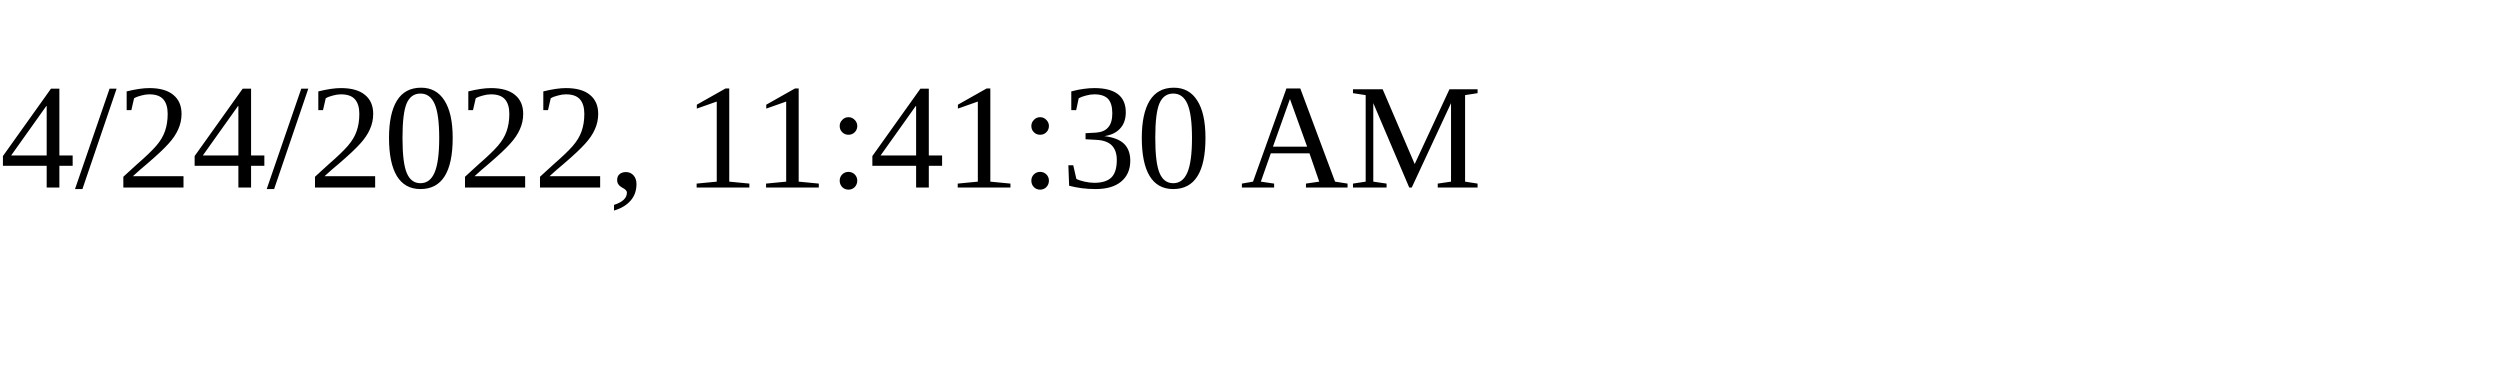
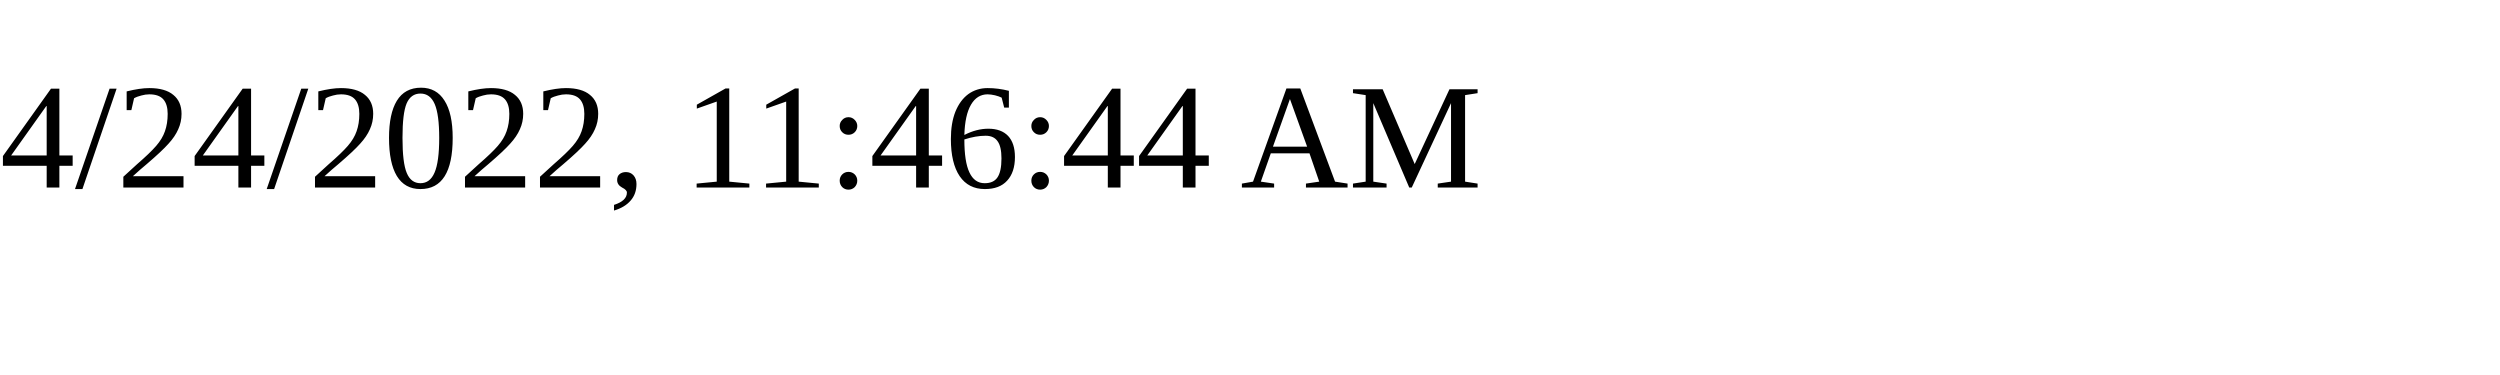
<svg xmlns="http://www.w3.org/2000/svg" height="30" width="200">
-   <text x="0" y="15">4/24/2022, 11:41:30 AM</text>
+   <text x="0" y="15">4/24/2022, 11:46:44 AM</text>
</svg>
